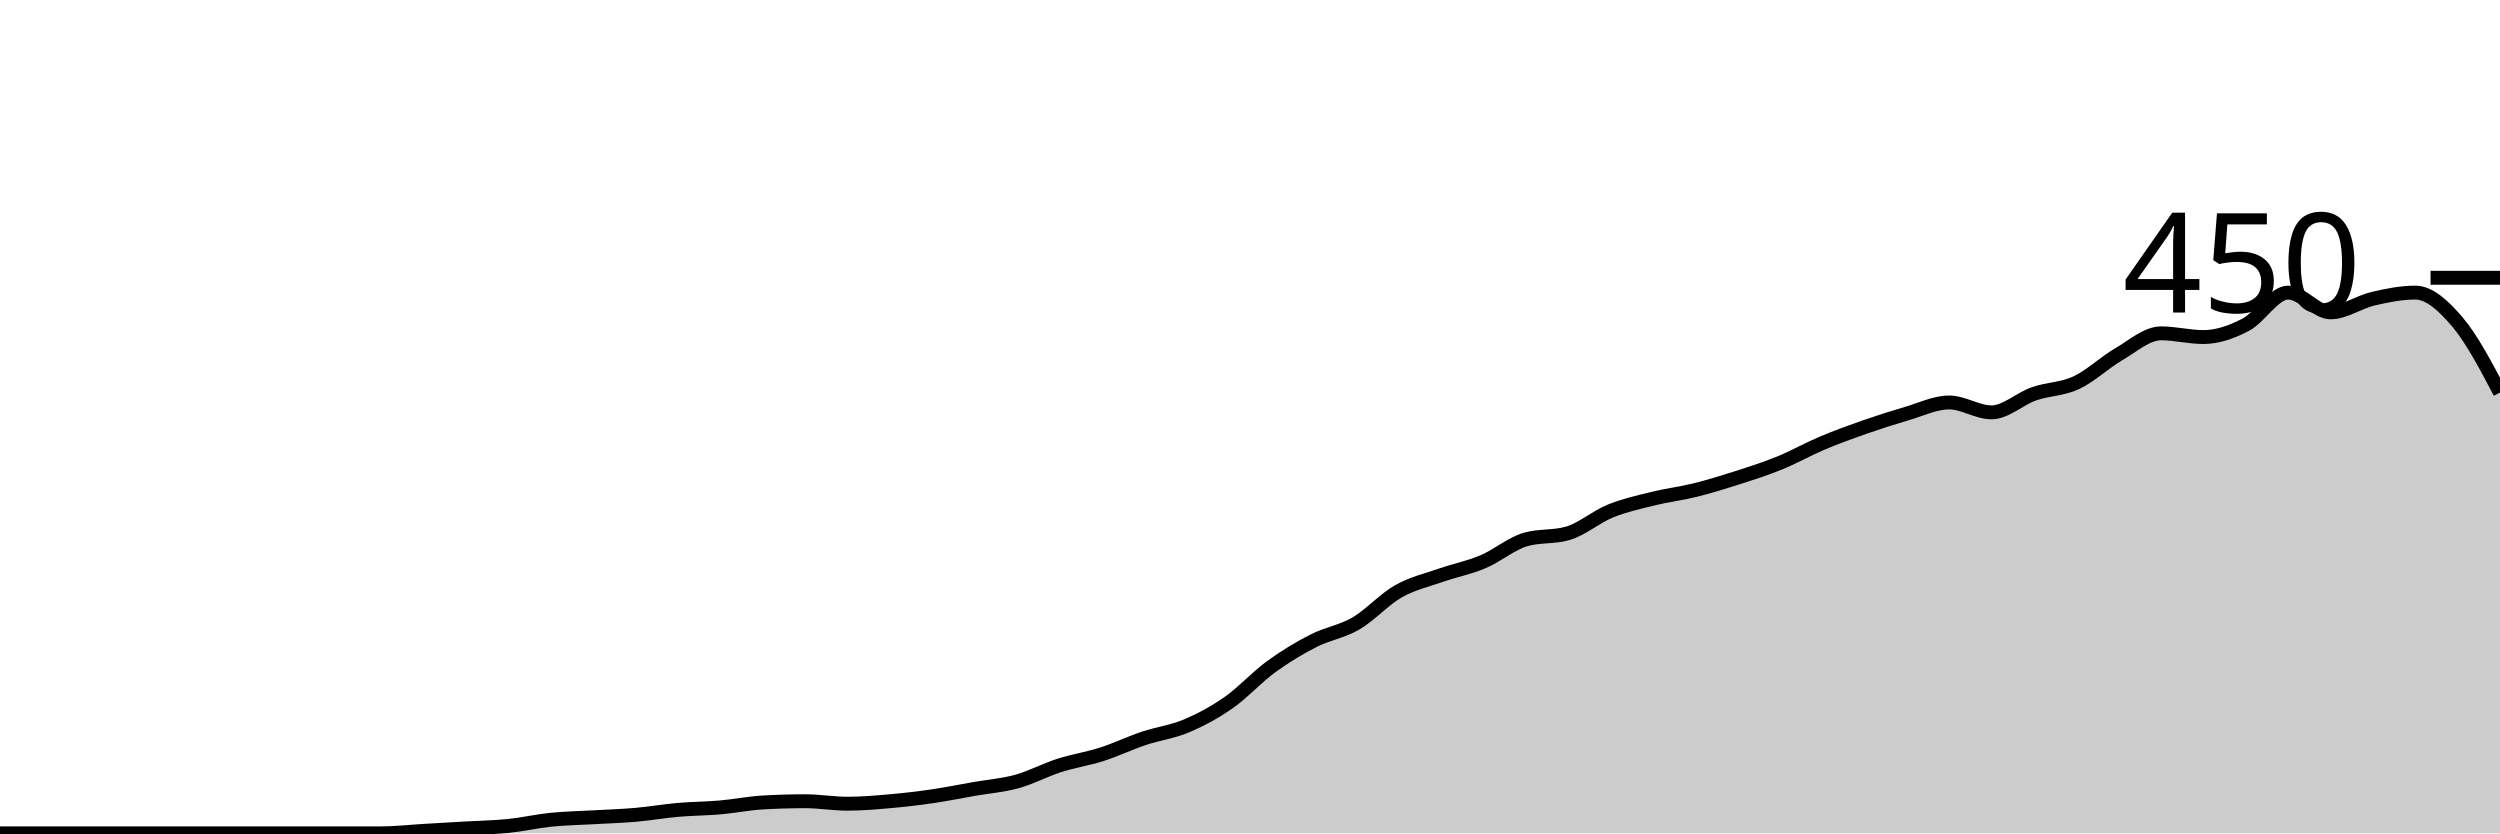
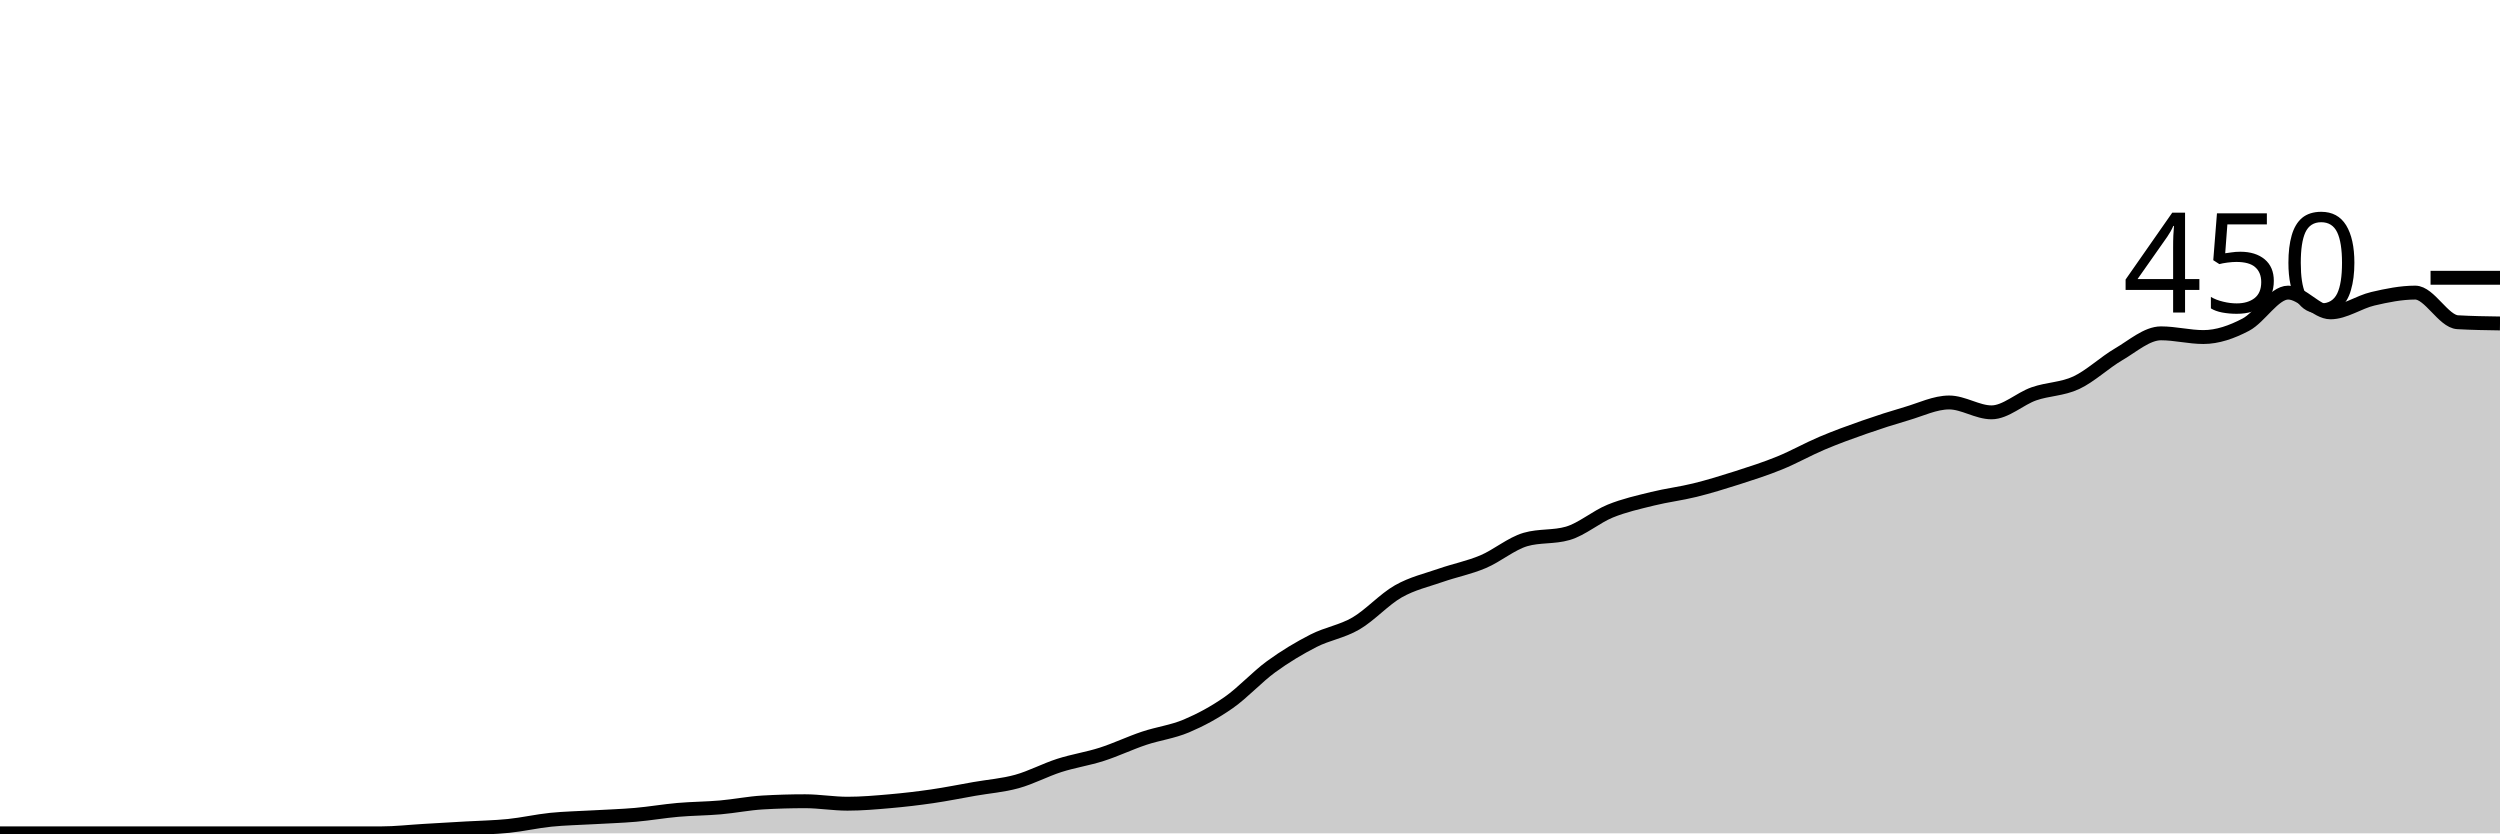
<svg xmlns="http://www.w3.org/2000/svg" viewBox="0 0 180 60">
  <g transform="translate(0,20)">
-     <path class="area" fill="rgba(0, 0, 0, 0.2)" d="M0,40C1.017,40,2.034,40,3.051,40C4.068,40,5.085,40,6.102,40C7.119,40,8.136,40,9.153,40C10.169,40,11.186,40,12.203,40C13.22,40,14.237,40,15.254,40C16.271,40,17.288,40,18.305,40C19.322,40,20.339,40,21.356,40C22.373,40,23.39,40,24.407,40C25.424,40,26.441,40,27.458,40C28.475,40,29.492,39.881,30.508,39.822C31.525,39.763,32.542,39.704,33.559,39.644C34.576,39.585,35.593,39.57,36.61,39.467C37.627,39.363,38.644,39.126,39.661,39.022C40.678,38.919,41.695,38.904,42.712,38.844C43.729,38.785,44.746,38.756,45.763,38.667C46.78,38.578,47.797,38.4,48.814,38.311C49.831,38.222,50.847,38.222,51.864,38.133C52.881,38.044,53.898,37.837,54.915,37.778C55.932,37.719,56.949,37.689,57.966,37.689C58.983,37.689,60,37.867,61.017,37.867C62.034,37.867,63.051,37.778,64.068,37.689C65.085,37.6,66.102,37.481,67.119,37.333C68.136,37.185,69.153,36.978,70.169,36.8C71.186,36.622,72.203,36.548,73.22,36.267C74.237,35.985,75.254,35.437,76.271,35.111C77.288,34.785,78.305,34.637,79.322,34.311C80.339,33.985,81.356,33.496,82.373,33.156C83.39,32.815,84.407,32.696,85.424,32.267C86.441,31.837,87.458,31.289,88.475,30.578C89.492,29.867,90.508,28.741,91.525,28C92.542,27.259,93.559,26.652,94.576,26.133C95.593,25.615,96.61,25.481,97.627,24.889C98.644,24.296,99.661,23.156,100.678,22.578C101.695,22,102.712,21.778,103.729,21.422C104.746,21.067,105.763,20.874,106.78,20.444C107.797,20.015,108.814,19.141,109.831,18.844C110.847,18.548,111.864,18.696,112.881,18.4C113.898,18.104,114.915,17.215,115.932,16.8C116.949,16.385,117.966,16.163,118.983,15.911C120,15.659,121.017,15.541,122.034,15.289C123.051,15.037,124.068,14.726,125.085,14.4C126.102,14.074,127.119,13.748,128.136,13.333C129.153,12.919,130.169,12.341,131.186,11.911C132.203,11.481,133.22,11.111,134.237,10.756C135.254,10.4,136.271,10.074,137.288,9.778C138.305,9.481,139.322,8.978,140.339,8.978C141.356,8.978,142.373,9.689,143.39,9.689C144.407,9.689,145.424,8.711,146.441,8.356C147.458,8,148.475,8.03,149.492,7.556C150.508,7.081,151.525,6.104,152.542,5.511C153.559,4.919,154.576,4,155.593,4C156.61,4,157.627,4.267,158.644,4.267C159.661,4.267,160.678,3.911,161.695,3.378C162.712,2.844,163.729,1.067,164.746,1.067C165.763,1.067,166.78,2.489,167.797,2.489C168.814,2.489,169.831,1.748,170.847,1.511C171.864,1.274,172.881,1.067,173.898,1.067C174.915,1.067,175.932,2,176.949,3.2C177.966,4.4,178.983,6.333,180,8.267L180,40C178.983,40,177.966,40,176.949,40C175.932,40,174.915,40,173.898,40C172.881,40,171.864,40,170.847,40C169.831,40,168.814,40,167.797,40C166.78,40,165.763,40,164.746,40C163.729,40,162.712,40,161.695,40C160.678,40,159.661,40,158.644,40C157.627,40,156.61,40,155.593,40C154.576,40,153.559,40,152.542,40C151.525,40,150.508,40,149.492,40C148.475,40,147.458,40,146.441,40C145.424,40,144.407,40,143.39,40C142.373,40,141.356,40,140.339,40C139.322,40,138.305,40,137.288,40C136.271,40,135.254,40,134.237,40C133.22,40,132.203,40,131.186,40C130.169,40,129.153,40,128.136,40C127.119,40,126.102,40,125.085,40C124.068,40,123.051,40,122.034,40C121.017,40,120,40,118.983,40C117.966,40,116.949,40,115.932,40C114.915,40,113.898,40,112.881,40C111.864,40,110.847,40,109.831,40C108.814,40,107.797,40,106.78,40C105.763,40,104.746,40,103.729,40C102.712,40,101.695,40,100.678,40C99.661,40,98.644,40,97.627,40C96.61,40,95.593,40,94.576,40C93.559,40,92.542,40,91.525,40C90.508,40,89.492,40,88.475,40C87.458,40,86.441,40,85.424,40C84.407,40,83.39,40,82.373,40C81.356,40,80.339,40,79.322,40C78.305,40,77.288,40,76.271,40C75.254,40,74.237,40,73.22,40C72.203,40,71.186,40,70.169,40C69.153,40,68.136,40,67.119,40C66.102,40,65.085,40,64.068,40C63.051,40,62.034,40,61.017,40C60,40,58.983,40,57.966,40C56.949,40,55.932,40,54.915,40C53.898,40,52.881,40,51.864,40C50.847,40,49.831,40,48.814,40C47.797,40,46.78,40,45.763,40C44.746,40,43.729,40,42.712,40C41.695,40,40.678,40,39.661,40C38.644,40,37.627,40,36.61,40C35.593,40,34.576,40,33.559,40C32.542,40,31.525,40,30.508,40C29.492,40,28.475,40,27.458,40C26.441,40,25.424,40,24.407,40C23.39,40,22.373,40,21.356,40C20.339,40,19.322,40,18.305,40C17.288,40,16.271,40,15.254,40C14.237,40,13.22,40,12.203,40C11.186,40,10.169,40,9.153,40C8.136,40,7.119,40,6.102,40C5.085,40,4.068,40,3.051,40C2.034,40,1.017,40,0,40Z" />
-     <path class="line" stroke="black" fill="none" d="M0,40C1.017,40,2.034,40,3.051,40C4.068,40,5.085,40,6.102,40C7.119,40,8.136,40,9.153,40C10.169,40,11.186,40,12.203,40C13.22,40,14.237,40,15.254,40C16.271,40,17.288,40,18.305,40C19.322,40,20.339,40,21.356,40C22.373,40,23.39,40,24.407,40C25.424,40,26.441,40,27.458,40C28.475,40,29.492,39.881,30.508,39.822C31.525,39.763,32.542,39.704,33.559,39.644C34.576,39.585,35.593,39.57,36.61,39.467C37.627,39.363,38.644,39.126,39.661,39.022C40.678,38.919,41.695,38.904,42.712,38.844C43.729,38.785,44.746,38.756,45.763,38.667C46.78,38.578,47.797,38.4,48.814,38.311C49.831,38.222,50.847,38.222,51.864,38.133C52.881,38.044,53.898,37.837,54.915,37.778C55.932,37.719,56.949,37.689,57.966,37.689C58.983,37.689,60,37.867,61.017,37.867C62.034,37.867,63.051,37.778,64.068,37.689C65.085,37.6,66.102,37.481,67.119,37.333C68.136,37.185,69.153,36.978,70.169,36.8C71.186,36.622,72.203,36.548,73.22,36.267C74.237,35.985,75.254,35.437,76.271,35.111C77.288,34.785,78.305,34.637,79.322,34.311C80.339,33.985,81.356,33.496,82.373,33.156C83.39,32.815,84.407,32.696,85.424,32.267C86.441,31.837,87.458,31.289,88.475,30.578C89.492,29.867,90.508,28.741,91.525,28C92.542,27.259,93.559,26.652,94.576,26.133C95.593,25.615,96.61,25.481,97.627,24.889C98.644,24.296,99.661,23.156,100.678,22.578C101.695,22,102.712,21.778,103.729,21.422C104.746,21.067,105.763,20.874,106.78,20.444C107.797,20.015,108.814,19.141,109.831,18.844C110.847,18.548,111.864,18.696,112.881,18.4C113.898,18.104,114.915,17.215,115.932,16.8C116.949,16.385,117.966,16.163,118.983,15.911C120,15.659,121.017,15.541,122.034,15.289C123.051,15.037,124.068,14.726,125.085,14.4C126.102,14.074,127.119,13.748,128.136,13.333C129.153,12.919,130.169,12.341,131.186,11.911C132.203,11.481,133.22,11.111,134.237,10.756C135.254,10.4,136.271,10.074,137.288,9.778C138.305,9.481,139.322,8.978,140.339,8.978C141.356,8.978,142.373,9.689,143.39,9.689C144.407,9.689,145.424,8.711,146.441,8.356C147.458,8,148.475,8.03,149.492,7.556C150.508,7.081,151.525,6.104,152.542,5.511C153.559,4.919,154.576,4,155.593,4C156.61,4,157.627,4.267,158.644,4.267C159.661,4.267,160.678,3.911,161.695,3.378C162.712,2.844,163.729,1.067,164.746,1.067C165.763,1.067,166.78,2.489,167.797,2.489C168.814,2.489,169.831,1.748,170.847,1.511C171.864,1.274,172.881,1.067,173.898,1.067C174.915,1.067,175.932,2,176.949,3.2C177.966,4.4,178.983,6.333,180,8.267" />
+     <path class="area" fill="rgba(0, 0, 0, 0.2)" d="M0,40C1.017,40,2.034,40,3.051,40C4.068,40,5.085,40,6.102,40C7.119,40,8.136,40,9.153,40C10.169,40,11.186,40,12.203,40C13.22,40,14.237,40,15.254,40C16.271,40,17.288,40,18.305,40C19.322,40,20.339,40,21.356,40C22.373,40,23.39,40,24.407,40C25.424,40,26.441,40,27.458,40C28.475,40,29.492,39.881,30.508,39.822C31.525,39.763,32.542,39.704,33.559,39.644C34.576,39.585,35.593,39.57,36.61,39.467C37.627,39.363,38.644,39.126,39.661,39.022C40.678,38.919,41.695,38.904,42.712,38.844C43.729,38.785,44.746,38.756,45.763,38.667C46.78,38.578,47.797,38.4,48.814,38.311C49.831,38.222,50.847,38.222,51.864,38.133C52.881,38.044,53.898,37.837,54.915,37.778C55.932,37.719,56.949,37.689,57.966,37.689C58.983,37.689,60,37.867,61.017,37.867C62.034,37.867,63.051,37.778,64.068,37.689C65.085,37.6,66.102,37.481,67.119,37.333C68.136,37.185,69.153,36.978,70.169,36.8C71.186,36.622,72.203,36.548,73.22,36.267C74.237,35.985,75.254,35.437,76.271,35.111C77.288,34.785,78.305,34.637,79.322,34.311C80.339,33.985,81.356,33.496,82.373,33.156C83.39,32.815,84.407,32.696,85.424,32.267C86.441,31.837,87.458,31.289,88.475,30.578C89.492,29.867,90.508,28.741,91.525,28C92.542,27.259,93.559,26.652,94.576,26.133C95.593,25.615,96.61,25.481,97.627,24.889C98.644,24.296,99.661,23.156,100.678,22.578C101.695,22,102.712,21.778,103.729,21.422C104.746,21.067,105.763,20.874,106.78,20.444C107.797,20.015,108.814,19.141,109.831,18.844C110.847,18.548,111.864,18.696,112.881,18.4C113.898,18.104,114.915,17.215,115.932,16.8C116.949,16.385,117.966,16.163,118.983,15.911C120,15.659,121.017,15.541,122.034,15.289C123.051,15.037,124.068,14.726,125.085,14.4C126.102,14.074,127.119,13.748,128.136,13.333C129.153,12.919,130.169,12.341,131.186,11.911C132.203,11.481,133.22,11.111,134.237,10.756C135.254,10.4,136.271,10.074,137.288,9.778C138.305,9.481,139.322,8.978,140.339,8.978C141.356,8.978,142.373,9.689,143.39,9.689C144.407,9.689,145.424,8.711,146.441,8.356C147.458,8,148.475,8.03,149.492,7.556C150.508,7.081,151.525,6.104,152.542,5.511C153.559,4.919,154.576,4,155.593,4C156.61,4,157.627,4.267,158.644,4.267C159.661,4.267,160.678,3.911,161.695,3.378C162.712,2.844,163.729,1.067,164.746,1.067C165.763,1.067,166.78,2.489,167.797,2.489C168.814,2.489,169.831,1.748,170.847,1.511C171.864,1.274,172.881,1.067,173.898,1.067C174.915,1.067,175.932,3.141,176.949,3.2C177.966,3.259,178.983,3.274,180,3.289L180,40C178.983,40,177.966,40,176.949,40C175.932,40,174.915,40,173.898,40C172.881,40,171.864,40,170.847,40C169.831,40,168.814,40,167.797,40C166.78,40,165.763,40,164.746,40C163.729,40,162.712,40,161.695,40C160.678,40,159.661,40,158.644,40C157.627,40,156.61,40,155.593,40C154.576,40,153.559,40,152.542,40C151.525,40,150.508,40,149.492,40C148.475,40,147.458,40,146.441,40C145.424,40,144.407,40,143.39,40C142.373,40,141.356,40,140.339,40C139.322,40,138.305,40,137.288,40C136.271,40,135.254,40,134.237,40C133.22,40,132.203,40,131.186,40C130.169,40,129.153,40,128.136,40C127.119,40,126.102,40,125.085,40C124.068,40,123.051,40,122.034,40C121.017,40,120,40,118.983,40C117.966,40,116.949,40,115.932,40C114.915,40,113.898,40,112.881,40C111.864,40,110.847,40,109.831,40C108.814,40,107.797,40,106.78,40C105.763,40,104.746,40,103.729,40C102.712,40,101.695,40,100.678,40C99.661,40,98.644,40,97.627,40C96.61,40,95.593,40,94.576,40C93.559,40,92.542,40,91.525,40C90.508,40,89.492,40,88.475,40C87.458,40,86.441,40,85.424,40C84.407,40,83.39,40,82.373,40C81.356,40,80.339,40,79.322,40C78.305,40,77.288,40,76.271,40C75.254,40,74.237,40,73.22,40C72.203,40,71.186,40,70.169,40C69.153,40,68.136,40,67.119,40C66.102,40,65.085,40,64.068,40C63.051,40,62.034,40,61.017,40C60,40,58.983,40,57.966,40C56.949,40,55.932,40,54.915,40C53.898,40,52.881,40,51.864,40C50.847,40,49.831,40,48.814,40C47.797,40,46.78,40,45.763,40C44.746,40,43.729,40,42.712,40C41.695,40,40.678,40,39.661,40C38.644,40,37.627,40,36.61,40C35.593,40,34.576,40,33.559,40C32.542,40,31.525,40,30.508,40C29.492,40,28.475,40,27.458,40C26.441,40,25.424,40,24.407,40C23.39,40,22.373,40,21.356,40C20.339,40,19.322,40,18.305,40C17.288,40,16.271,40,15.254,40C14.237,40,13.22,40,12.203,40C11.186,40,10.169,40,9.153,40C8.136,40,7.119,40,6.102,40C5.085,40,4.068,40,3.051,40C2.034,40,1.017,40,0,40Z" />
+     <path class="line" stroke="black" fill="none" d="M0,40C1.017,40,2.034,40,3.051,40C4.068,40,5.085,40,6.102,40C7.119,40,8.136,40,9.153,40C10.169,40,11.186,40,12.203,40C13.22,40,14.237,40,15.254,40C16.271,40,17.288,40,18.305,40C19.322,40,20.339,40,21.356,40C22.373,40,23.39,40,24.407,40C25.424,40,26.441,40,27.458,40C28.475,40,29.492,39.881,30.508,39.822C31.525,39.763,32.542,39.704,33.559,39.644C34.576,39.585,35.593,39.57,36.61,39.467C37.627,39.363,38.644,39.126,39.661,39.022C40.678,38.919,41.695,38.904,42.712,38.844C43.729,38.785,44.746,38.756,45.763,38.667C46.78,38.578,47.797,38.4,48.814,38.311C49.831,38.222,50.847,38.222,51.864,38.133C52.881,38.044,53.898,37.837,54.915,37.778C55.932,37.719,56.949,37.689,57.966,37.689C58.983,37.689,60,37.867,61.017,37.867C62.034,37.867,63.051,37.778,64.068,37.689C65.085,37.6,66.102,37.481,67.119,37.333C68.136,37.185,69.153,36.978,70.169,36.8C71.186,36.622,72.203,36.548,73.22,36.267C74.237,35.985,75.254,35.437,76.271,35.111C77.288,34.785,78.305,34.637,79.322,34.311C80.339,33.985,81.356,33.496,82.373,33.156C83.39,32.815,84.407,32.696,85.424,32.267C86.441,31.837,87.458,31.289,88.475,30.578C89.492,29.867,90.508,28.741,91.525,28C92.542,27.259,93.559,26.652,94.576,26.133C95.593,25.615,96.61,25.481,97.627,24.889C98.644,24.296,99.661,23.156,100.678,22.578C101.695,22,102.712,21.778,103.729,21.422C104.746,21.067,105.763,20.874,106.78,20.444C107.797,20.015,108.814,19.141,109.831,18.844C110.847,18.548,111.864,18.696,112.881,18.4C113.898,18.104,114.915,17.215,115.932,16.8C116.949,16.385,117.966,16.163,118.983,15.911C120,15.659,121.017,15.541,122.034,15.289C123.051,15.037,124.068,14.726,125.085,14.4C126.102,14.074,127.119,13.748,128.136,13.333C129.153,12.919,130.169,12.341,131.186,11.911C132.203,11.481,133.22,11.111,134.237,10.756C135.254,10.4,136.271,10.074,137.288,9.778C138.305,9.481,139.322,8.978,140.339,8.978C141.356,8.978,142.373,9.689,143.39,9.689C144.407,9.689,145.424,8.711,146.441,8.356C147.458,8,148.475,8.03,149.492,7.556C150.508,7.081,151.525,6.104,152.542,5.511C153.559,4.919,154.576,4,155.593,4C156.61,4,157.627,4.267,158.644,4.267C159.661,4.267,160.678,3.911,161.695,3.378C162.712,2.844,163.729,1.067,164.746,1.067C165.763,1.067,166.78,2.489,167.797,2.489C168.814,2.489,169.831,1.748,170.847,1.511C171.864,1.274,172.881,1.067,173.898,1.067C174.915,1.067,175.932,3.141,176.949,3.2C177.966,3.259,178.983,3.274,180,3.289" />
    <path class="axis-ceiling" stroke-width="1" stroke="black" fill="none" d="M175,0L180,0" />
    <text class="axis-ceiling-label" font-family="sans-serif" text-anchor="end" font-size="10px" x="170" y="2.5">450</text>
  </g>
</svg>
